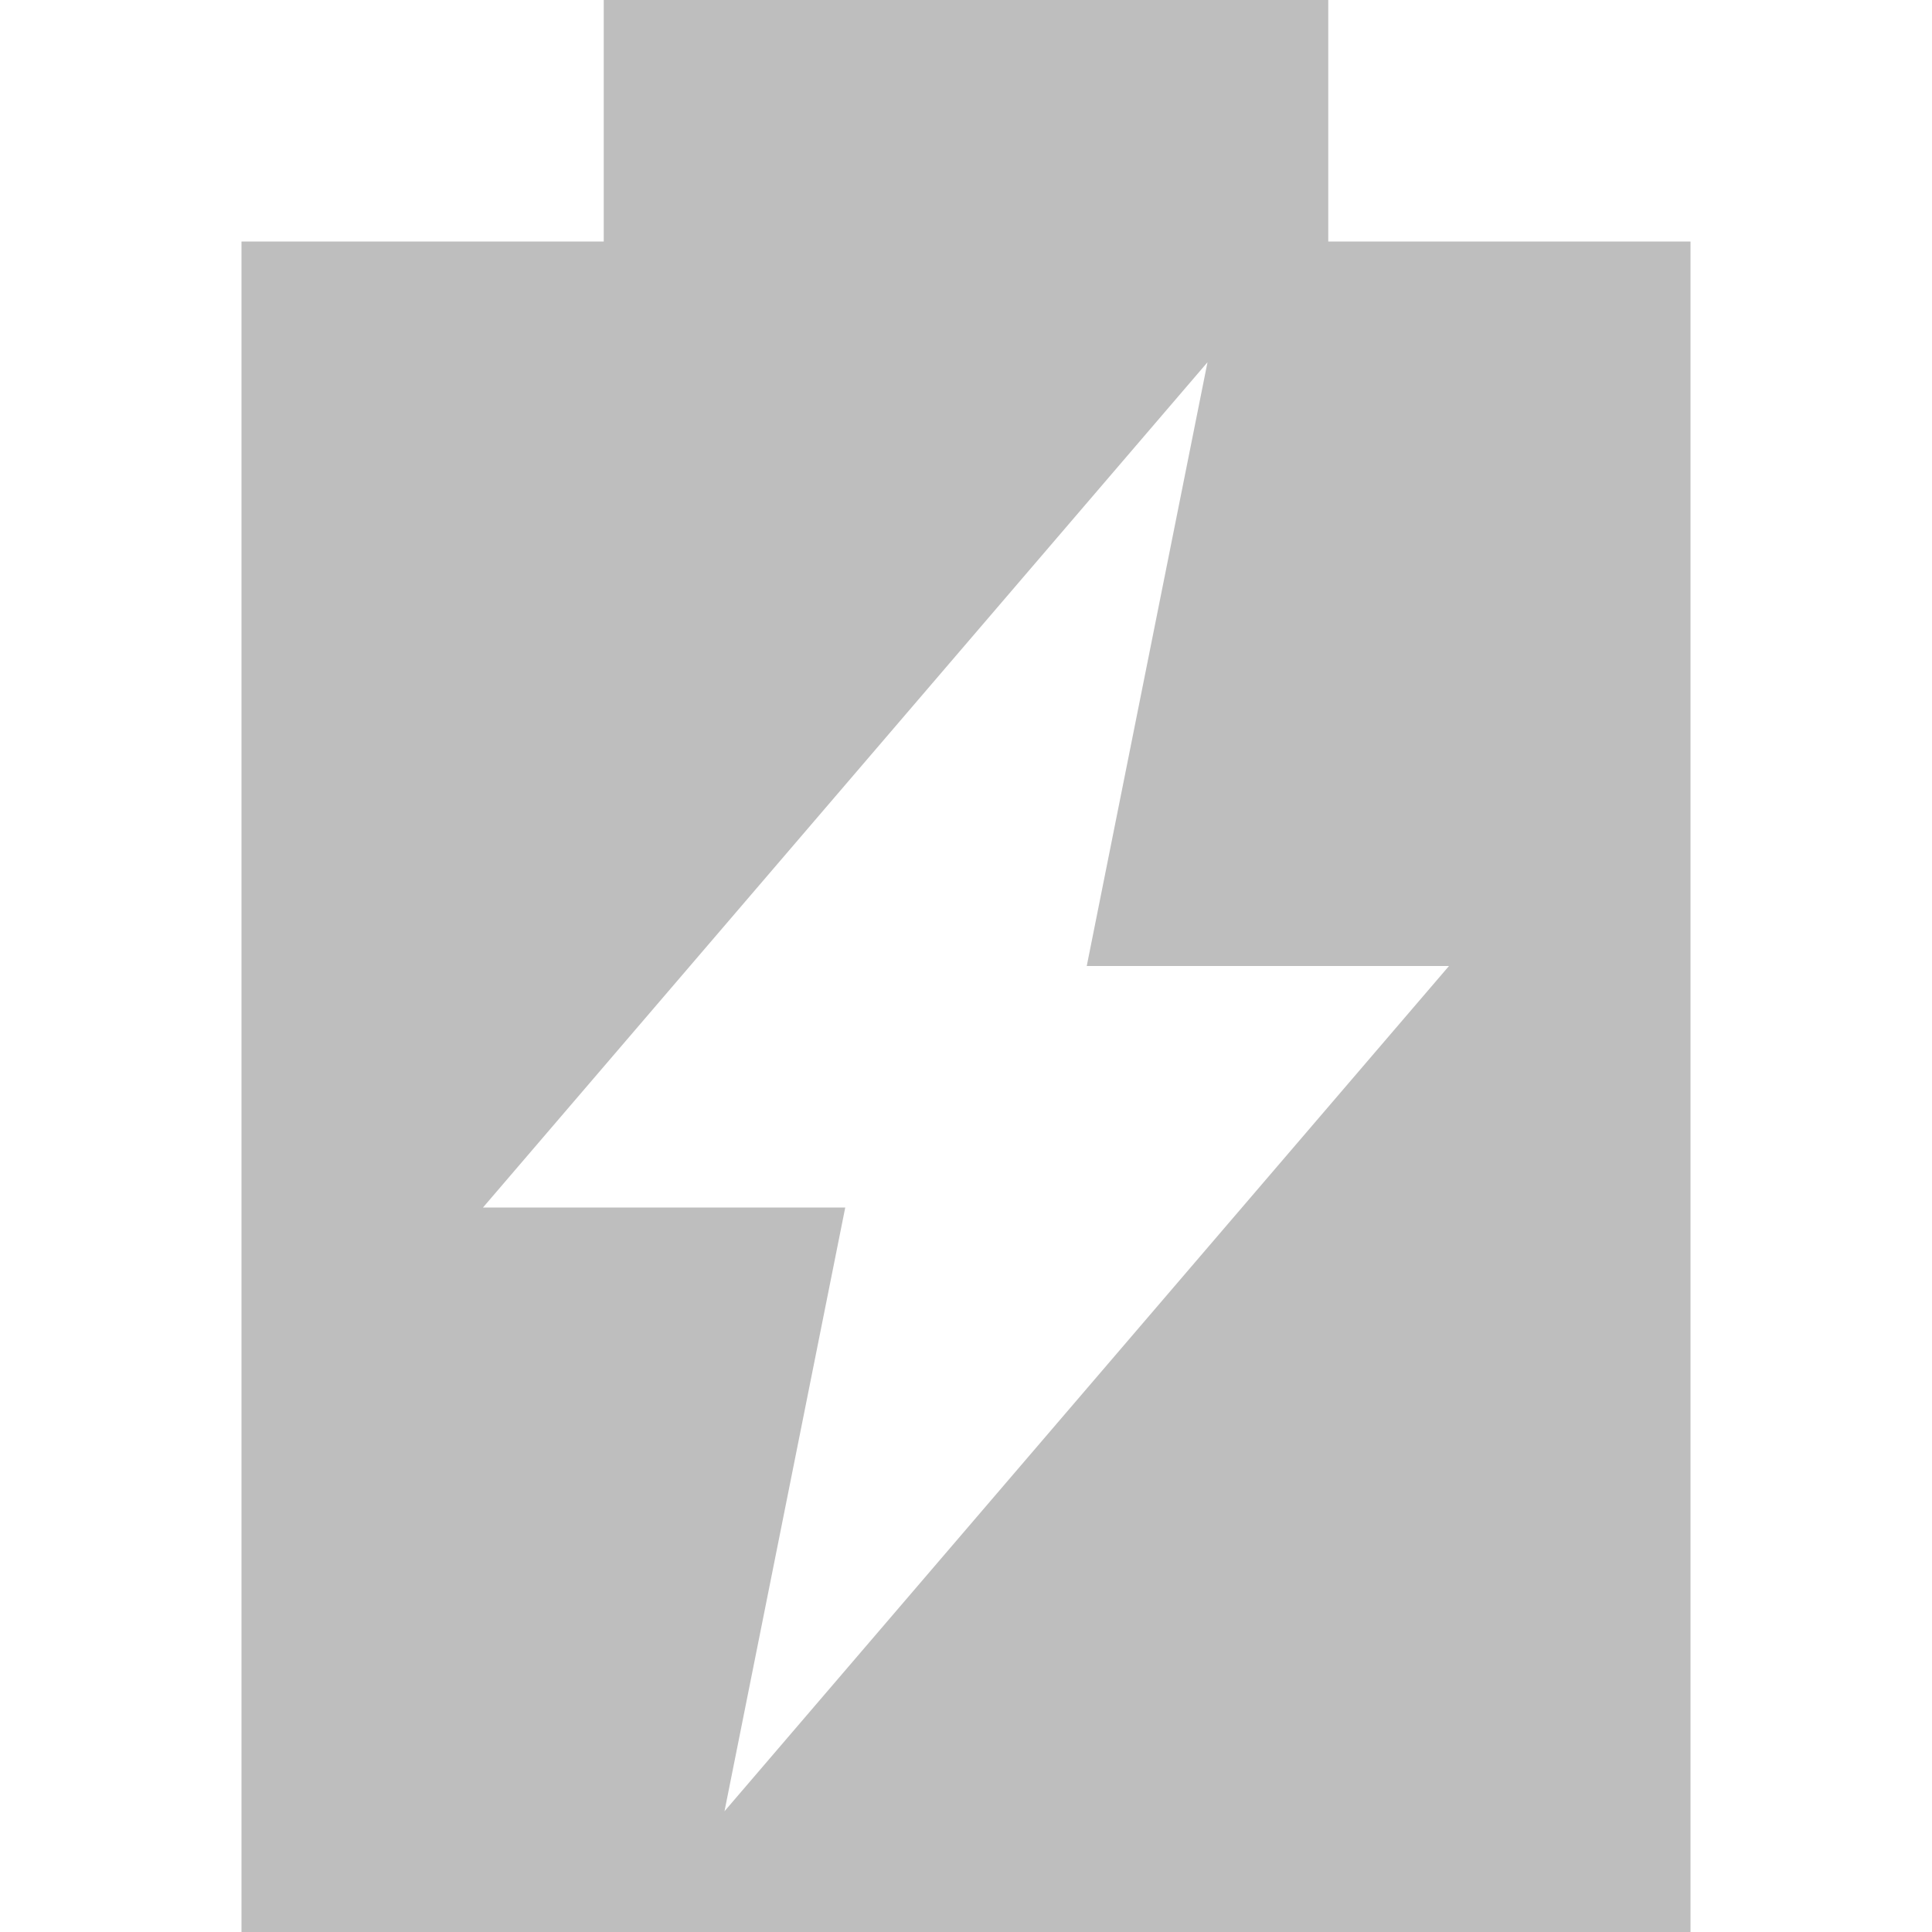
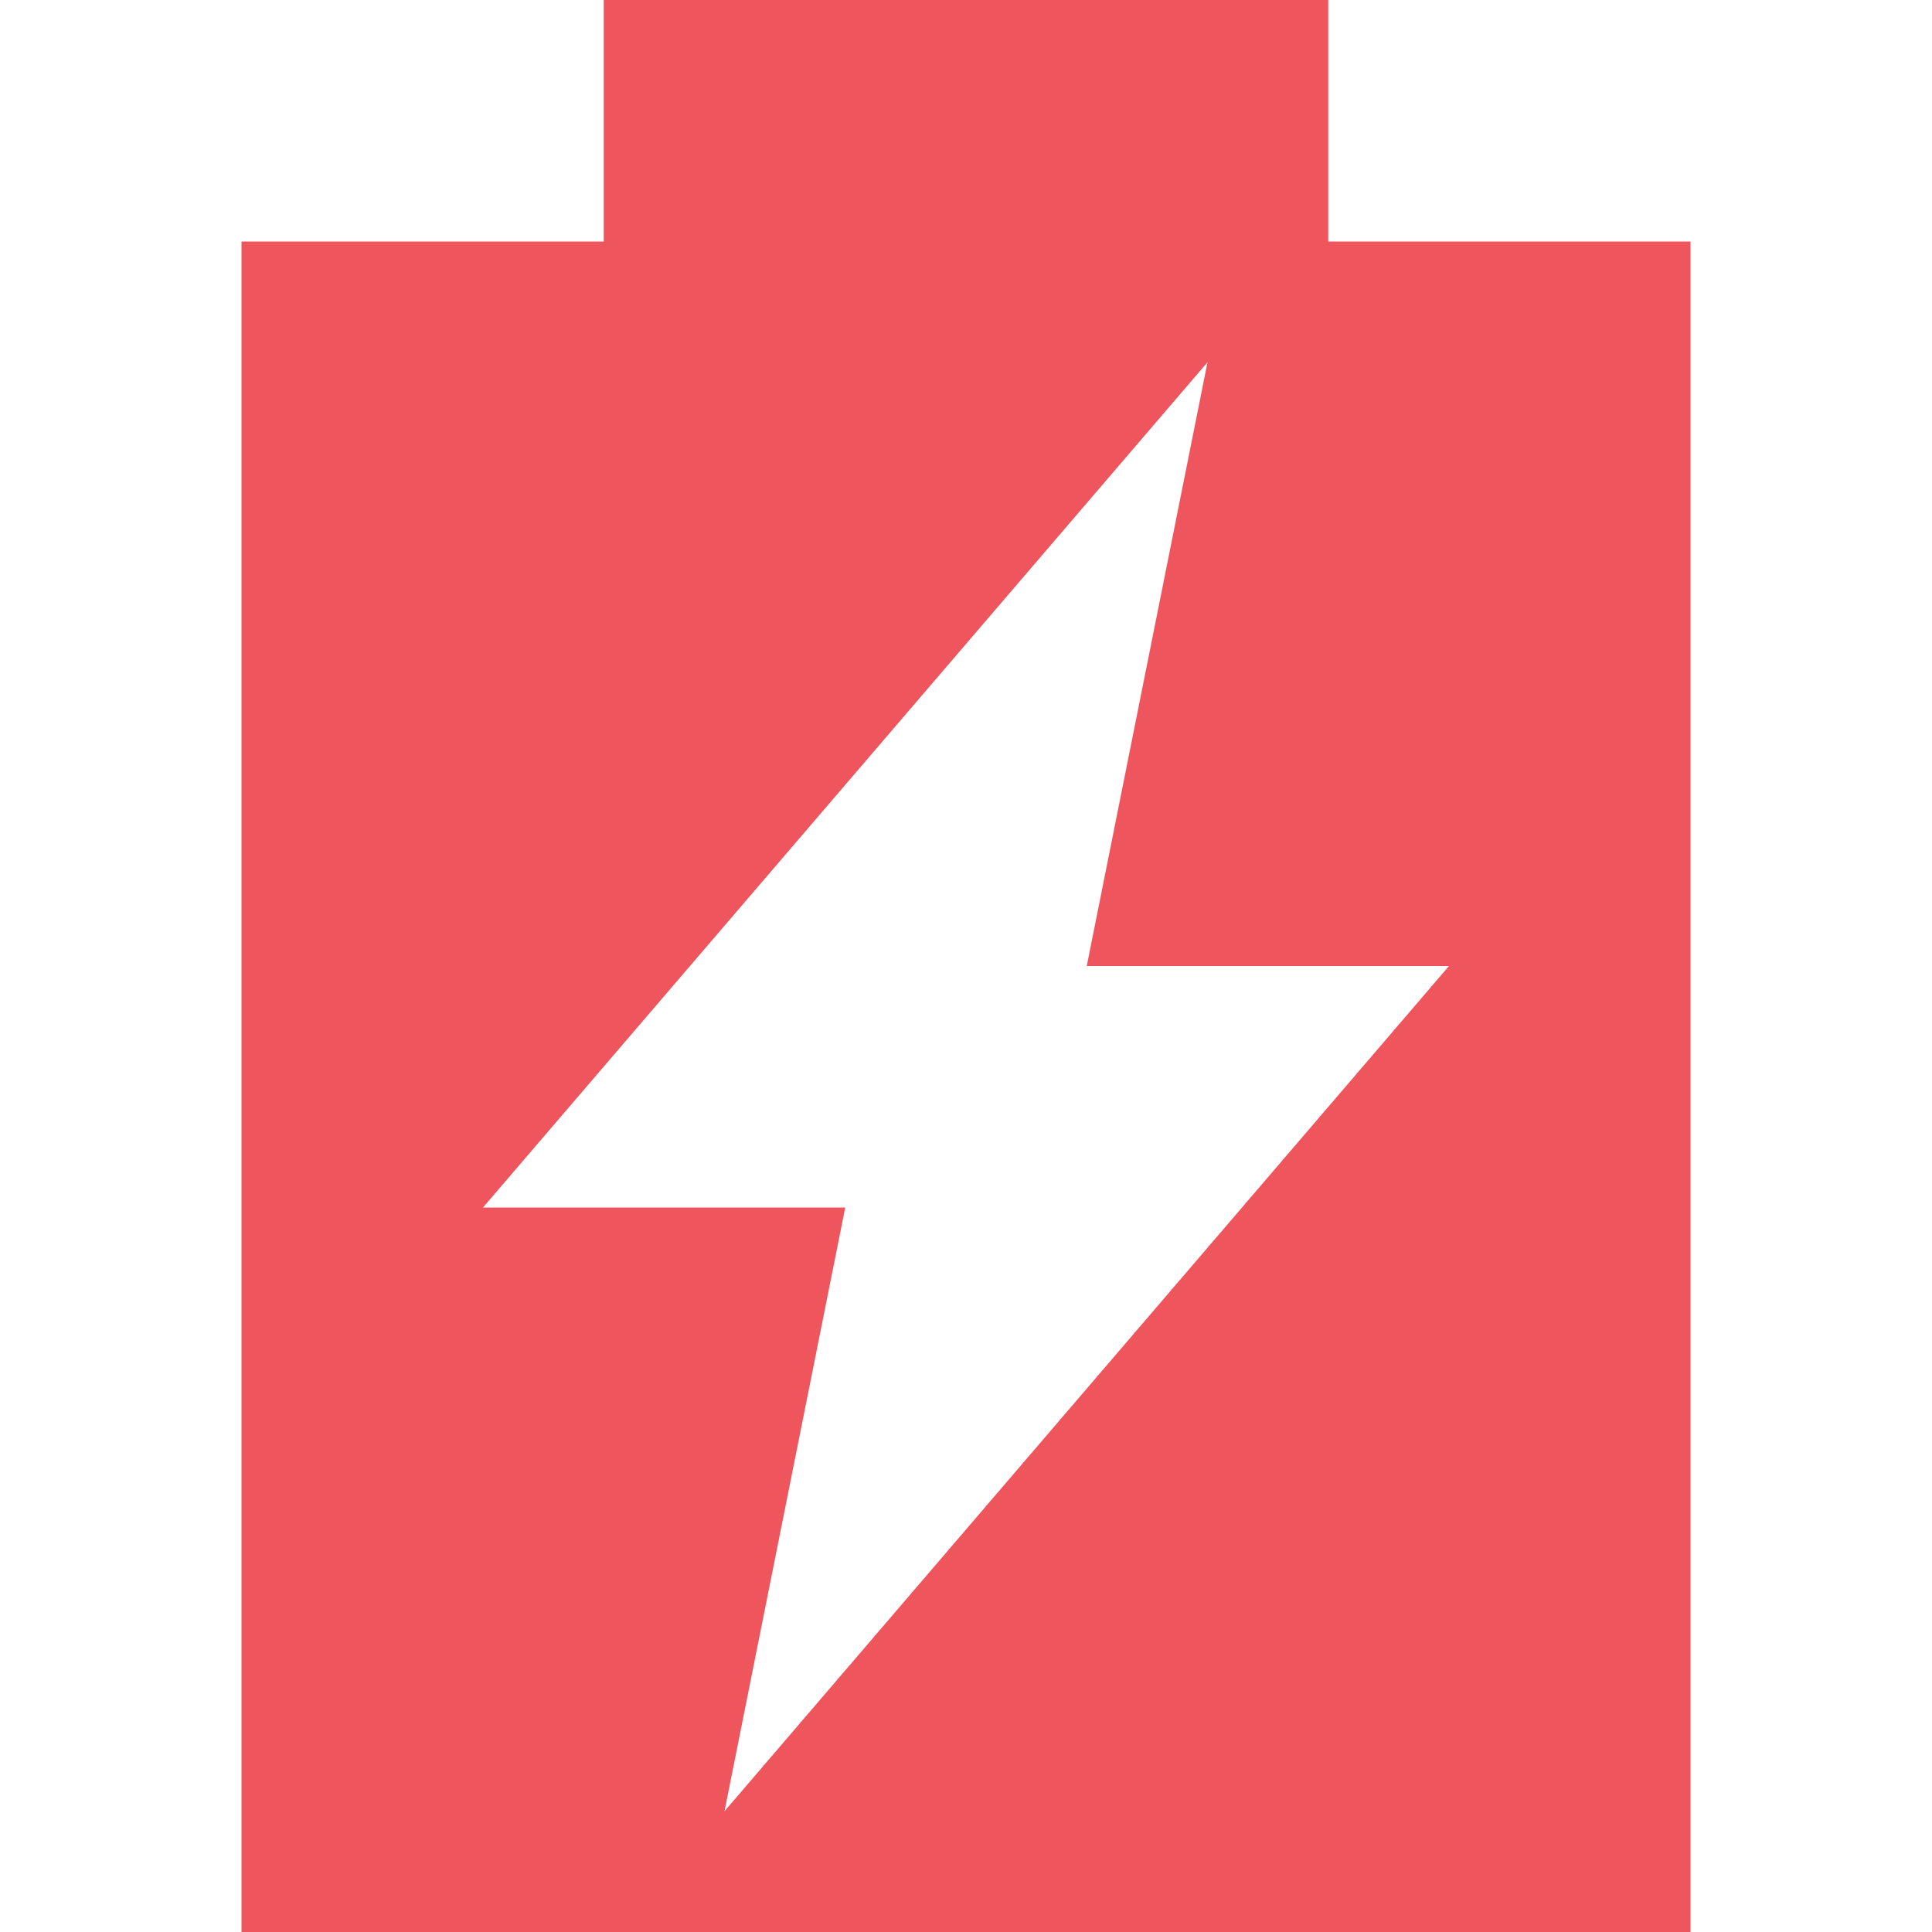
<svg xmlns="http://www.w3.org/2000/svg" width="16" viewBox="0 0 16 16" height="16" id="svg2" version="1.1">
  <defs id="defs8" />
-   <path style="fill:#bebebe" d="M 5 0 L 5 2 L 2 2 L 2 16 L 14 16 L 14 2 L 11 2 L 11 0 L 5 0 z M 10 3 L 9 8 L 12 8 L 6 15 L 7 10 L 4 10 L 10 3 z " id="path2998" />
+   <path style="fill:#ef555c;fill-opacity:1" d="M 5,0 5,2 2,2 2,16 14,16 14,2 11,2 11,0 5,0 z m 5,3 -1,5 3,0 -6,7 1,-5 -3,0 6,-7 z" id="path2998" class="error" />
</svg>
